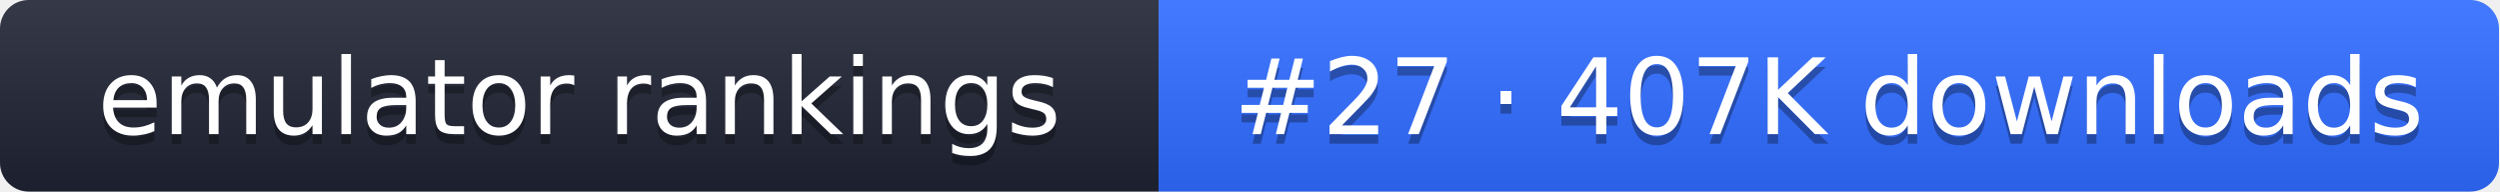
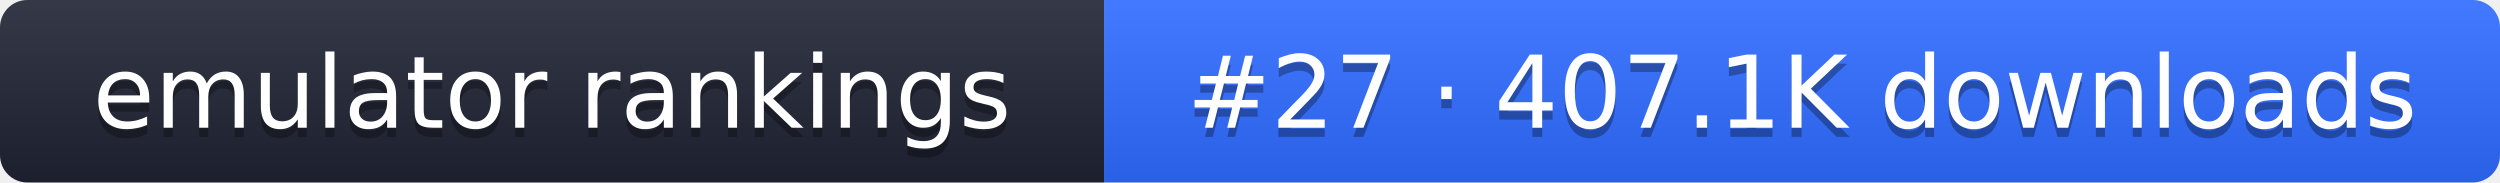
- <svg xmlns="http://www.w3.org/2000/svg" width="261" height="20" role="img" aria-label="emulator rankings: #27 · 407K downloads">
+ <svg xmlns="http://www.w3.org/2000/svg" width="274" height="20" role="img" aria-label="emulator rankings: #27 · 407.1K downloads">
  <linearGradient id="g" x2="0" y2="100%">
    <stop offset="0" stop-color="#fff" stop-opacity=".1" />
    <stop offset="1" stop-opacity=".1" />
  </linearGradient>
  <clipPath id="r">
-     <rect width="261" height="20" rx="3" fill="#fff" />
+     <rect width="274" height="20" rx="3" fill="#fff" />
  </clipPath>
  <g clip-path="url(#r)">
    <rect width="121" height="20" fill="#1f2433" />
-     <rect x="121" width="140" height="20" fill="#2f6bff" />
-     <rect width="261" height="20" fill="url(#g)" />
+     <rect x="121" width="153" height="20" fill="#2f6bff" />
+     <rect width="274" height="20" fill="url(#g)" />
  </g>
  <g fill="#fff" text-anchor="middle" font-family="Verdana,DejaVu Sans,sans-serif" font-size="11">
    <text x="60.5" y="15" fill="#010101" fill-opacity=".3">emulator rankings</text>
    <text x="60.5" y="14">emulator rankings</text>
-     <text x="191" y="15" fill="#010101" fill-opacity=".3">#27 · 407K downloads</text>
-     <text x="191" y="14">#27 · 407K downloads</text>
+     <text x="197.5" y="15" fill="#010101" fill-opacity=".3">#27 · 407.1K downloads</text>
+     <text x="197.5" y="14">#27 · 407.1K downloads</text>
  </g>
</svg>
